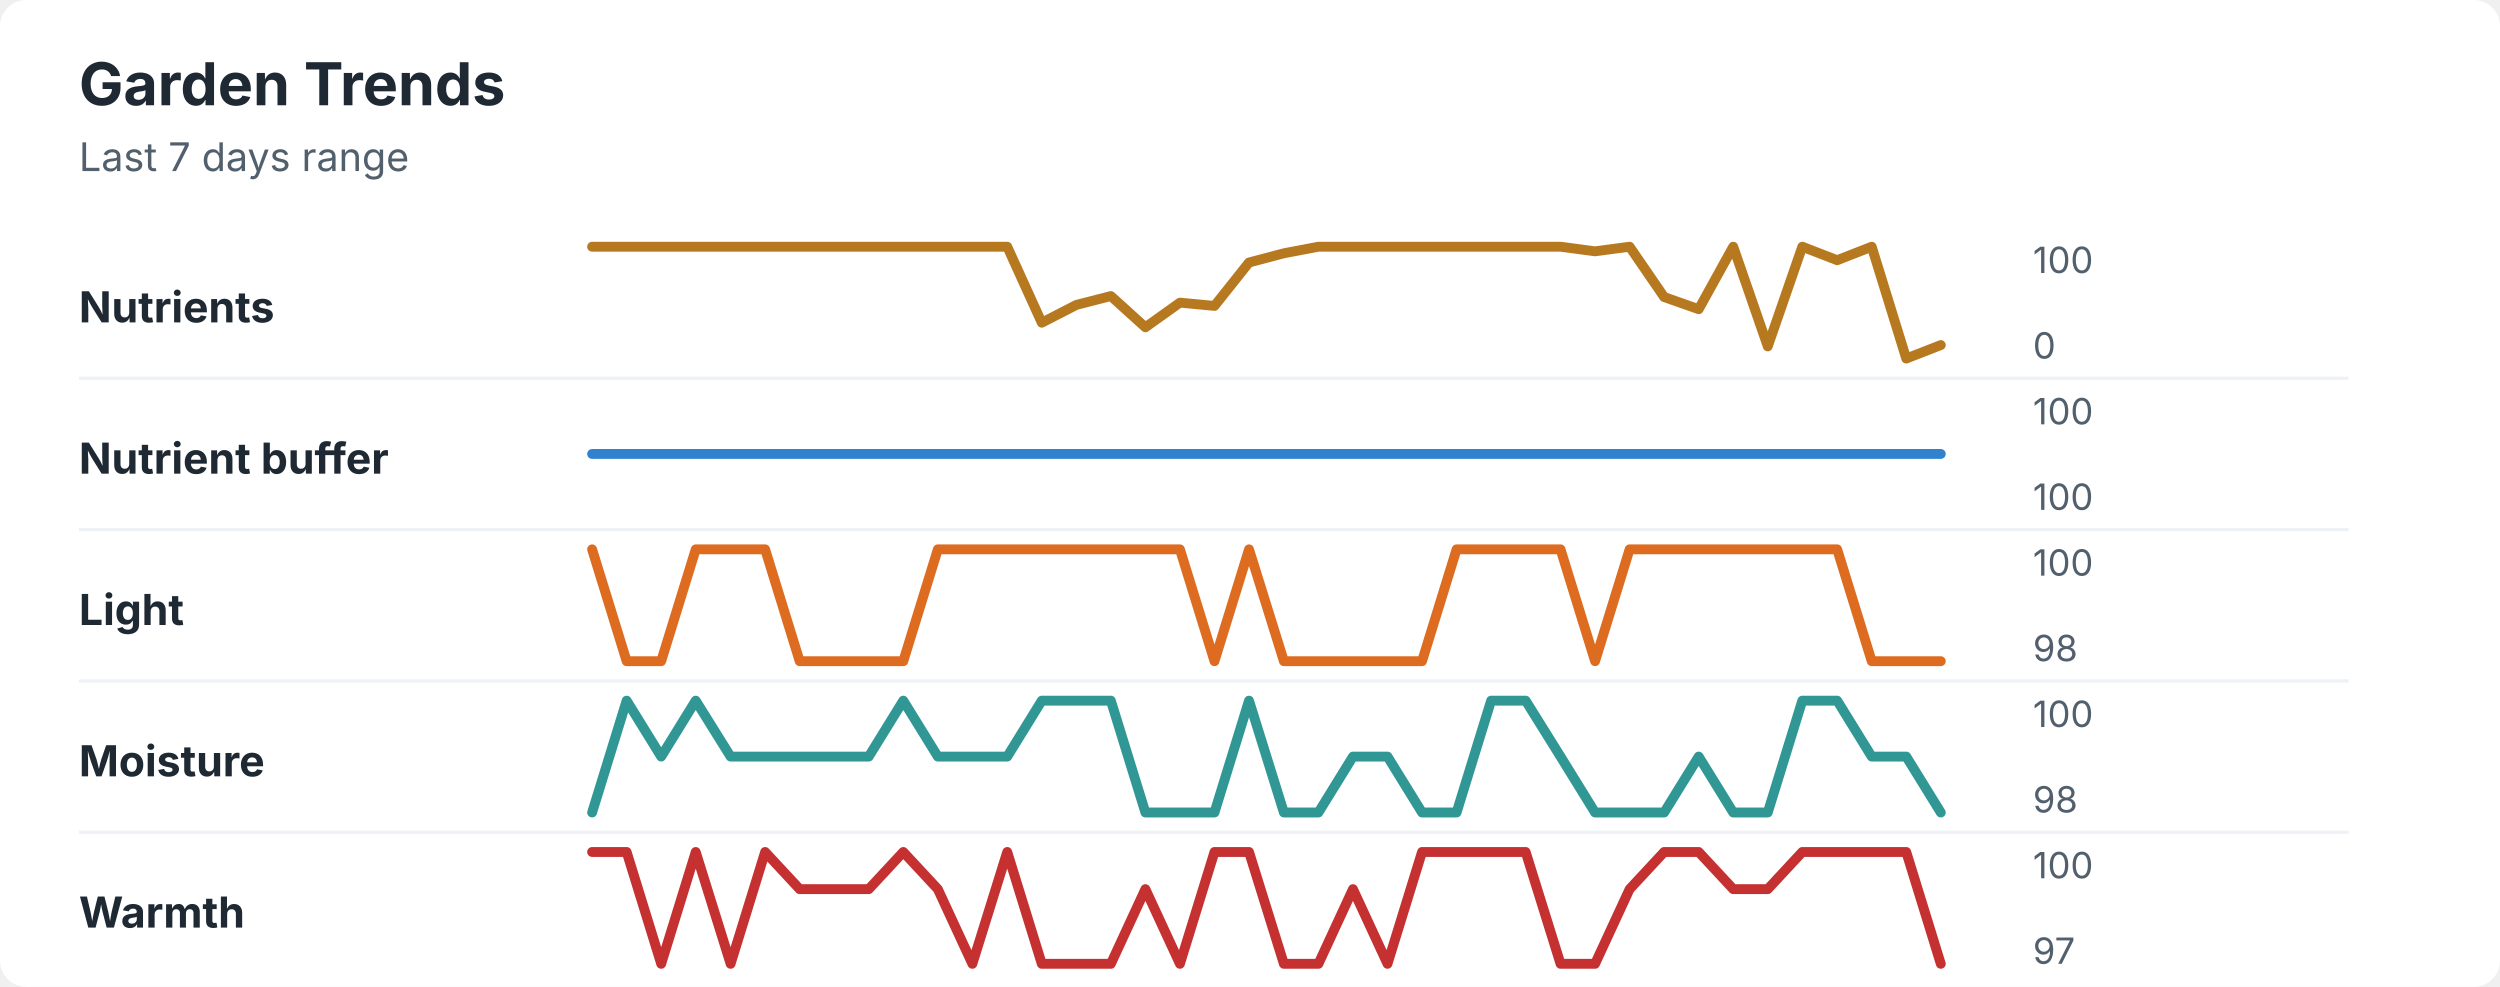
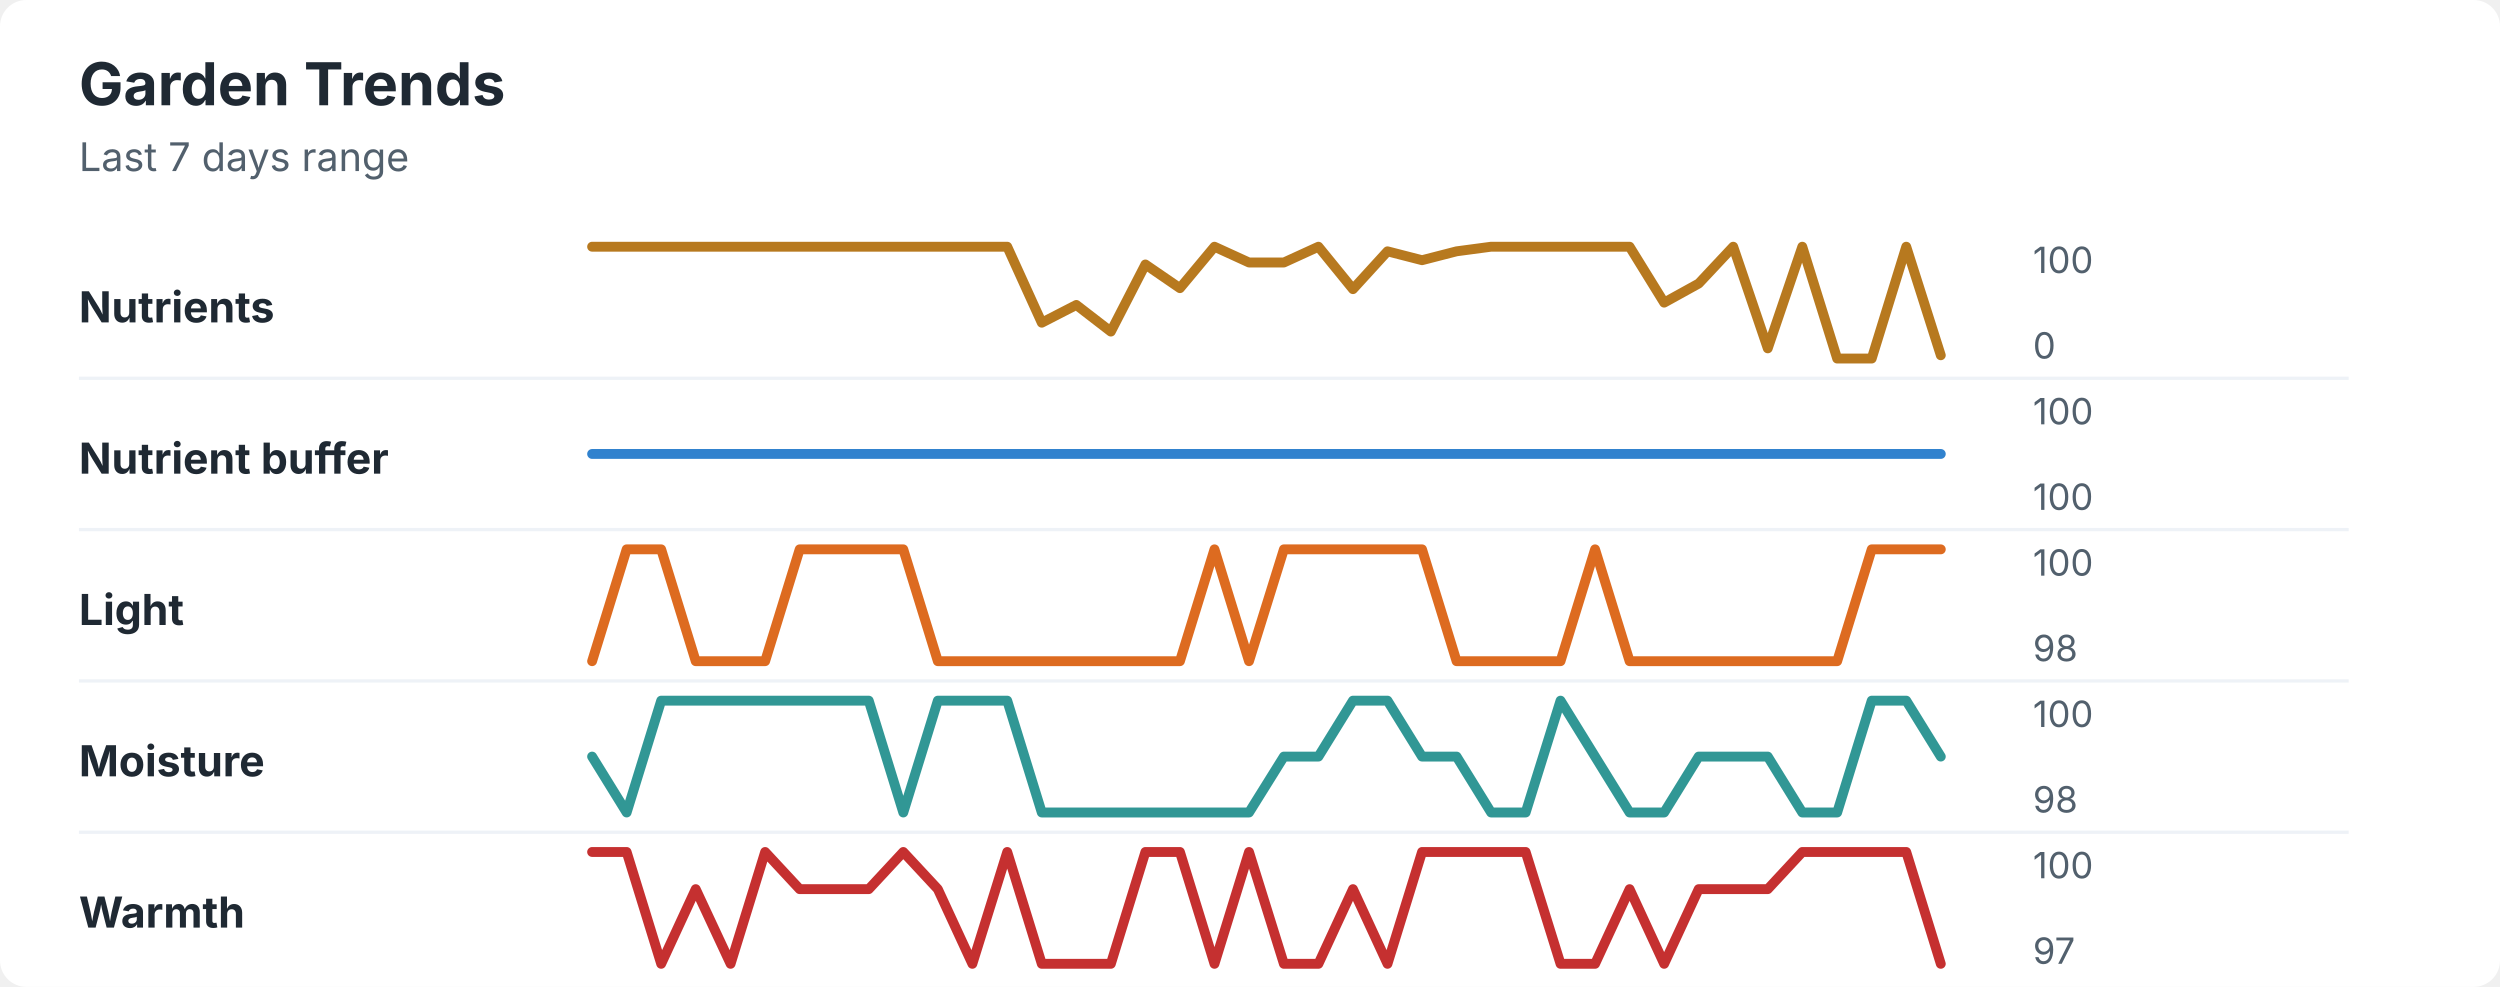
<svg xmlns="http://www.w3.org/2000/svg" width="760" height="300" viewBox="0 0 760 300" role="img" aria-labelledby="title desc">
  <rect width="760" height="300" rx="8" fill="#ffffff" />
  <style>
    text { font-family: -apple-system, BlinkMacSystemFont, "Segoe UI", sans-serif; }
    .title { font-size: 18px; font-weight: 700; fill: #1f2933; }
    .subtitle { font-size: 12px; fill: #52606d; }
    .label { font-size: 13px; font-weight: 650; fill: #1f2933; }
    .axis-value { font-size: 11px; fill: #52606d; }
    .separator { stroke: #eef2f7; stroke-width: 1; }
  </style>
  <text x="24" y="32" class="title">Garden Trends</text>
  <text x="24" y="52" class="subtitle">Last 7 days range</text>
  <text x="24" y="98" class="label">Nutrients</text>
-   <polyline points="180.0,75.0 190.5,75.0 201.0,75.0 211.5,75.0 222.1,75.0 232.6,75.0 243.1,75.0 253.6,75.0 264.1,75.0 274.6,75.0 285.1,75.0 295.6,75.0 306.2,75.0 316.7,98.1 327.2,92.7 337.7,90.0 348.2,99.5 358.7,92.0 369.2,93.0 379.7,79.8 390.3,77.0 400.8,75.0 411.3,75.0 421.8,75.0 432.3,75.0 442.8,75.0 453.3,75.0 463.8,75.0 474.4,75.0 484.9,76.4 495.4,75.0 505.9,90.3 516.4,94.0 526.9,75.0 537.4,105.3 547.9,75.0 558.5,79.1 569.0,75.0 579.5,109.0 590.0,104.9 " fill="none" stroke="#b7791f" stroke-width="3" stroke-linecap="round" stroke-linejoin="round" />
+   <polyline points="180.0,75.0 190.5,75.0 201.0,75.0 211.5,75.0 222.1,75.0 232.6,75.0 243.1,75.0 253.6,75.0 264.1,75.0 274.6,75.0 285.1,75.0 295.6,75.0 306.2,75.0 316.7,98.1 327.2,92.7 337.7,100.8 348.2,80.4 358.7,87.6 369.2,75.0 379.7,79.8 390.3,79.8 400.8,75.0 411.3,87.9 421.8,76.4 432.3,79.1 442.8,76.4 453.3,75.0 463.8,75.0 474.4,75.0 484.9,75.0 495.4,75.0 505.9,92.0 516.4,86.2 526.9,75.0 537.4,105.9 547.9,75.0 558.5,109.0 569.0,109.0 579.5,75.0 590.0,108.0 " fill="none" stroke="#b7791f" stroke-width="3" stroke-linecap="round" stroke-linejoin="round" />
  <text x="618" y="83" class="axis-value">100</text>
  <text x="618" y="109" class="axis-value">0</text>
  <line x1="24" y1="115.0" x2="714" y2="115.0" class="separator" />
  <text x="24" y="144" class="label">Nutrient buffer</text>
  <polyline points="180.0,138.0 190.5,138.0 201.0,138.0 211.5,138.0 222.1,138.0 232.6,138.0 243.1,138.0 253.6,138.0 264.1,138.0 274.6,138.0 285.1,138.0 295.6,138.0 306.2,138.0 316.7,138.0 327.2,138.0 337.7,138.0 348.2,138.0 358.7,138.0 369.2,138.0 379.7,138.0 390.3,138.0 400.8,138.0 411.3,138.0 421.8,138.0 432.3,138.0 442.8,138.0 453.3,138.0 463.8,138.0 474.4,138.0 484.9,138.0 495.4,138.0 505.9,138.0 516.4,138.0 526.9,138.0 537.4,138.0 547.9,138.0 558.5,138.0 569.0,138.0 579.5,138.0 590.0,138.0 " fill="none" stroke="#3182ce" stroke-width="3" stroke-linecap="round" stroke-linejoin="round" />
  <text x="618" y="129" class="axis-value">100</text>
  <text x="618" y="155" class="axis-value">100</text>
  <line x1="24" y1="161.0" x2="714" y2="161.0" class="separator" />
  <text x="24" y="190" class="label">Light</text>
-   <polyline points="180.0,167.0 190.5,201.0 201.0,201.0 211.5,167.0 222.1,167.0 232.6,167.0 243.1,201.0 253.6,201.0 264.1,201.0 274.6,201.0 285.1,167.0 295.6,167.0 306.2,167.0 316.7,167.0 327.2,167.0 337.7,167.0 348.2,167.0 358.7,167.0 369.2,201.0 379.7,167.0 390.3,201.0 400.8,201.0 411.3,201.0 421.8,201.0 432.3,201.0 442.8,167.0 453.3,167.0 463.8,167.0 474.4,167.0 484.9,201.0 495.4,167.0 505.9,167.0 516.4,167.0 526.9,167.0 537.4,167.0 547.9,167.0 558.5,167.0 569.0,201.0 579.5,201.0 590.0,201.0 " fill="none" stroke="#dd6b20" stroke-width="3" stroke-linecap="round" stroke-linejoin="round" />
+   <polyline points="180.0,201.0 190.5,167.0 201.0,167.0 211.5,201.0 222.1,201.0 232.6,201.0 243.1,167.0 253.6,167.0 264.1,167.0 274.6,167.0 285.1,201.0 295.6,201.0 306.2,201.0 316.7,201.0 327.2,201.0 337.7,201.0 348.2,201.0 358.7,201.0 369.2,167.0 379.7,201.0 390.3,167.0 400.8,167.0 411.3,167.0 421.8,167.0 432.3,167.0 442.8,201.0 453.3,201.0 463.8,201.0 474.4,201.0 484.9,167.0 495.4,201.0 505.9,201.0 516.4,201.0 526.9,201.0 537.4,201.0 547.9,201.0 558.5,201.0 569.0,167.0 579.5,167.0 590.0,167.0 " fill="none" stroke="#dd6b20" stroke-width="3" stroke-linecap="round" stroke-linejoin="round" />
  <text x="618" y="175" class="axis-value">100</text>
  <text x="618" y="201" class="axis-value">98</text>
  <line x1="24" y1="207.0" x2="714" y2="207.0" class="separator" />
  <text x="24" y="236" class="label">Moisture</text>
-   <polyline points="180.0,247.0 190.5,213.0 201.0,230.0 211.5,213.0 222.1,230.0 232.6,230.0 243.1,230.0 253.6,230.0 264.1,230.0 274.6,213.0 285.1,230.0 295.6,230.0 306.2,230.0 316.7,213.0 327.2,213.0 337.7,213.0 348.2,247.0 358.7,247.0 369.2,247.0 379.7,213.0 390.3,247.0 400.8,247.0 411.3,230.0 421.8,230.0 432.3,247.0 442.8,247.0 453.3,213.0 463.8,213.0 474.4,230.0 484.9,247.0 495.4,247.0 505.9,247.0 516.4,230.0 526.9,247.0 537.4,247.0 547.9,213.0 558.5,213.0 569.0,230.0 579.5,230.0 590.0,247.0 " fill="none" stroke="#319795" stroke-width="3" stroke-linecap="round" stroke-linejoin="round" />
+   <polyline points="180.0,230.0 190.5,247.0 201.0,213.0 211.5,213.0 222.1,213.0 232.6,213.0 243.1,213.0 253.6,213.0 264.1,213.0 274.6,247.0 285.1,213.0 295.6,213.0 306.2,213.0 316.7,247.0 327.2,247.0 337.7,247.0 348.2,247.0 358.7,247.0 369.2,247.0 379.7,247.0 390.3,230.0 400.8,230.0 411.3,213.0 421.8,213.0 432.3,230.0 442.8,230.0 453.3,247.0 463.8,247.0 474.4,213.0 484.9,230.0 495.4,247.0 505.9,247.0 516.4,230.0 526.9,230.0 537.4,230.0 547.9,247.0 558.5,247.0 569.0,213.0 579.5,213.0 590.0,230.0 " fill="none" stroke="#319795" stroke-width="3" stroke-linecap="round" stroke-linejoin="round" />
  <text x="618" y="221" class="axis-value">100</text>
  <text x="618" y="247" class="axis-value">98</text>
  <line x1="24" y1="253.0" x2="714" y2="253.0" class="separator" />
  <text x="24" y="282" class="label">Warmth</text>
-   <polyline points="180.0,259.0 190.5,259.0 201.0,293.0 211.5,259.0 222.1,293.0 232.6,259.0 243.1,270.3 253.6,270.3 264.1,270.3 274.6,259.0 285.1,270.3 295.6,293.0 306.2,259.0 316.7,293.0 327.2,293.0 337.7,293.0 348.2,270.3 358.7,293.0 369.2,259.0 379.7,259.0 390.3,293.0 400.8,293.0 411.3,270.3 421.8,293.0 432.3,259.0 442.8,259.0 453.3,259.0 463.8,259.0 474.4,293.0 484.9,293.0 495.4,270.3 505.9,259.0 516.4,259.0 526.9,270.3 537.4,270.3 547.9,259.0 558.5,259.0 569.0,259.0 579.5,259.0 590.0,293.0 " fill="none" stroke="#c53030" stroke-width="3" stroke-linecap="round" stroke-linejoin="round" />
+   <polyline points="180.0,259.0 190.5,259.0 201.0,293.0 211.5,270.3 222.1,293.0 232.6,259.0 243.1,270.3 253.6,270.3 264.1,270.3 274.6,259.0 285.1,270.3 295.6,293.0 306.2,259.0 316.7,293.0 327.2,293.0 337.7,293.0 348.2,259.0 358.7,259.0 369.2,293.0 379.7,259.0 390.3,293.0 400.8,293.0 411.3,270.3 421.8,293.0 432.3,259.0 442.8,259.0 453.3,259.0 463.8,259.0 474.4,293.0 484.9,293.0 495.4,270.3 505.9,293.0 516.4,270.3 526.9,270.3 537.4,270.3 547.9,259.0 558.5,259.0 569.0,259.0 579.5,259.0 590.0,293.0 " fill="none" stroke="#c53030" stroke-width="3" stroke-linecap="round" stroke-linejoin="round" />
  <text x="618" y="267" class="axis-value">100</text>
  <text x="618" y="293" class="axis-value">97</text>
</svg>
